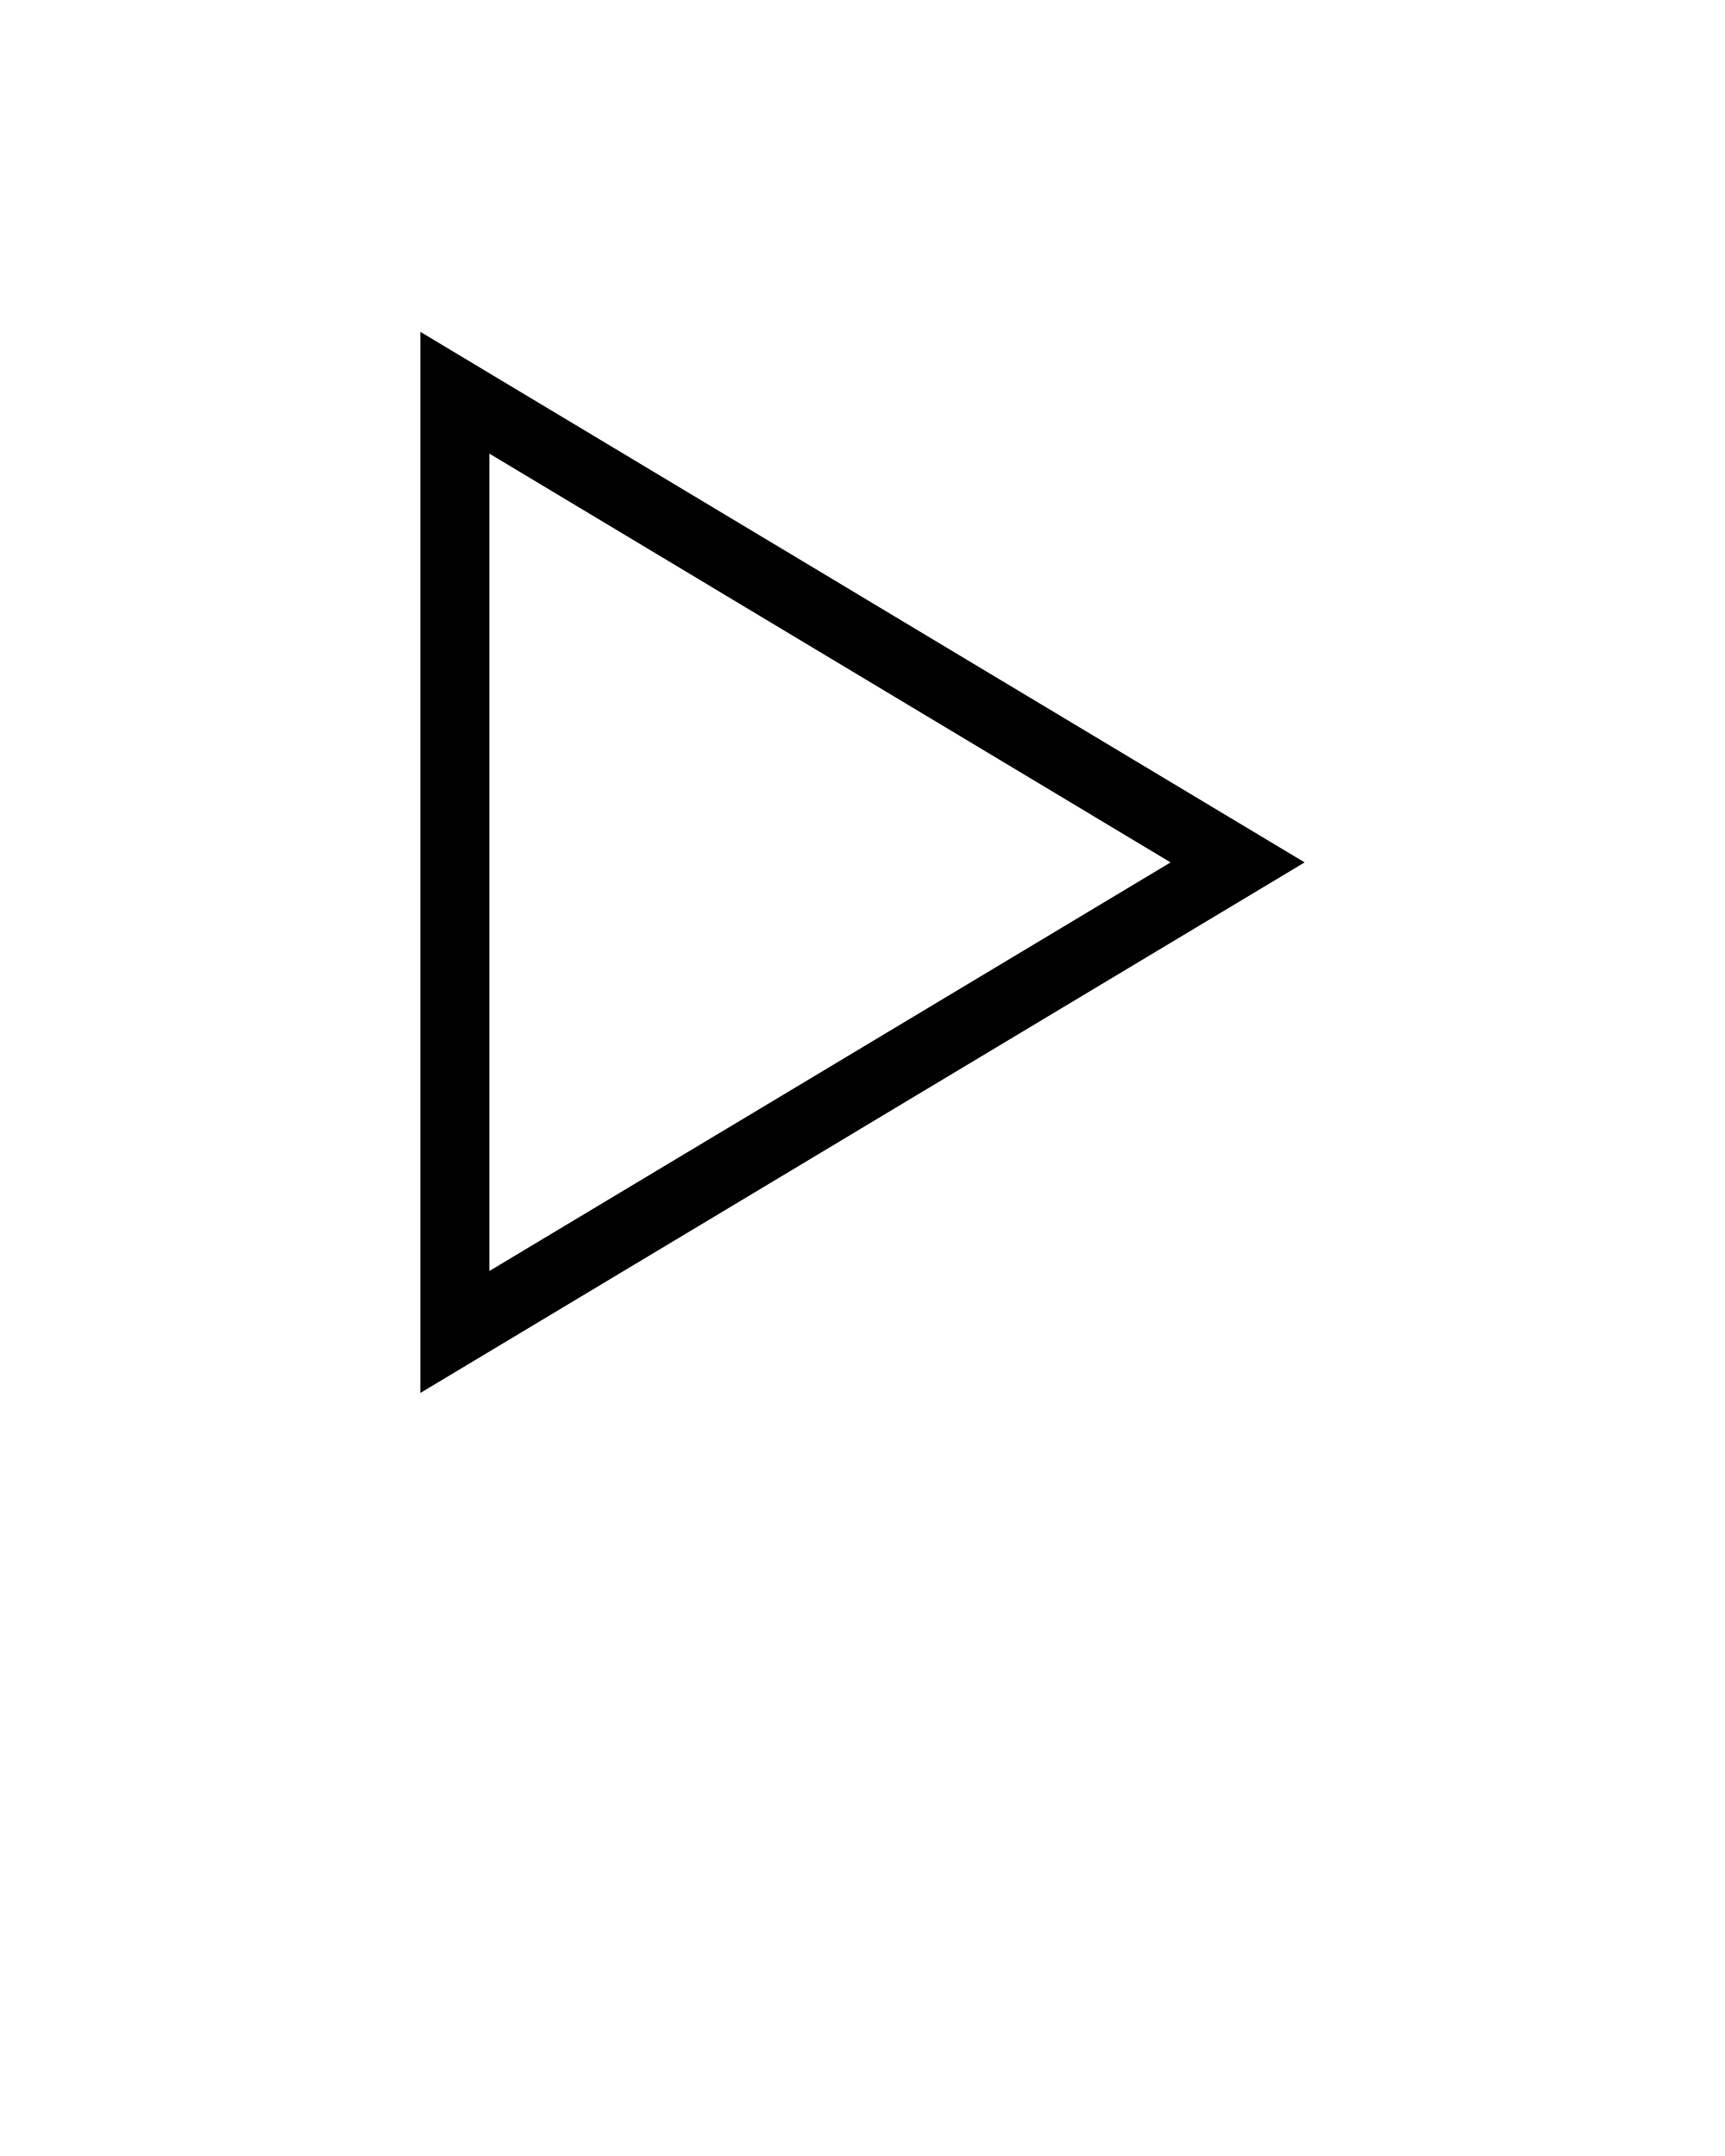
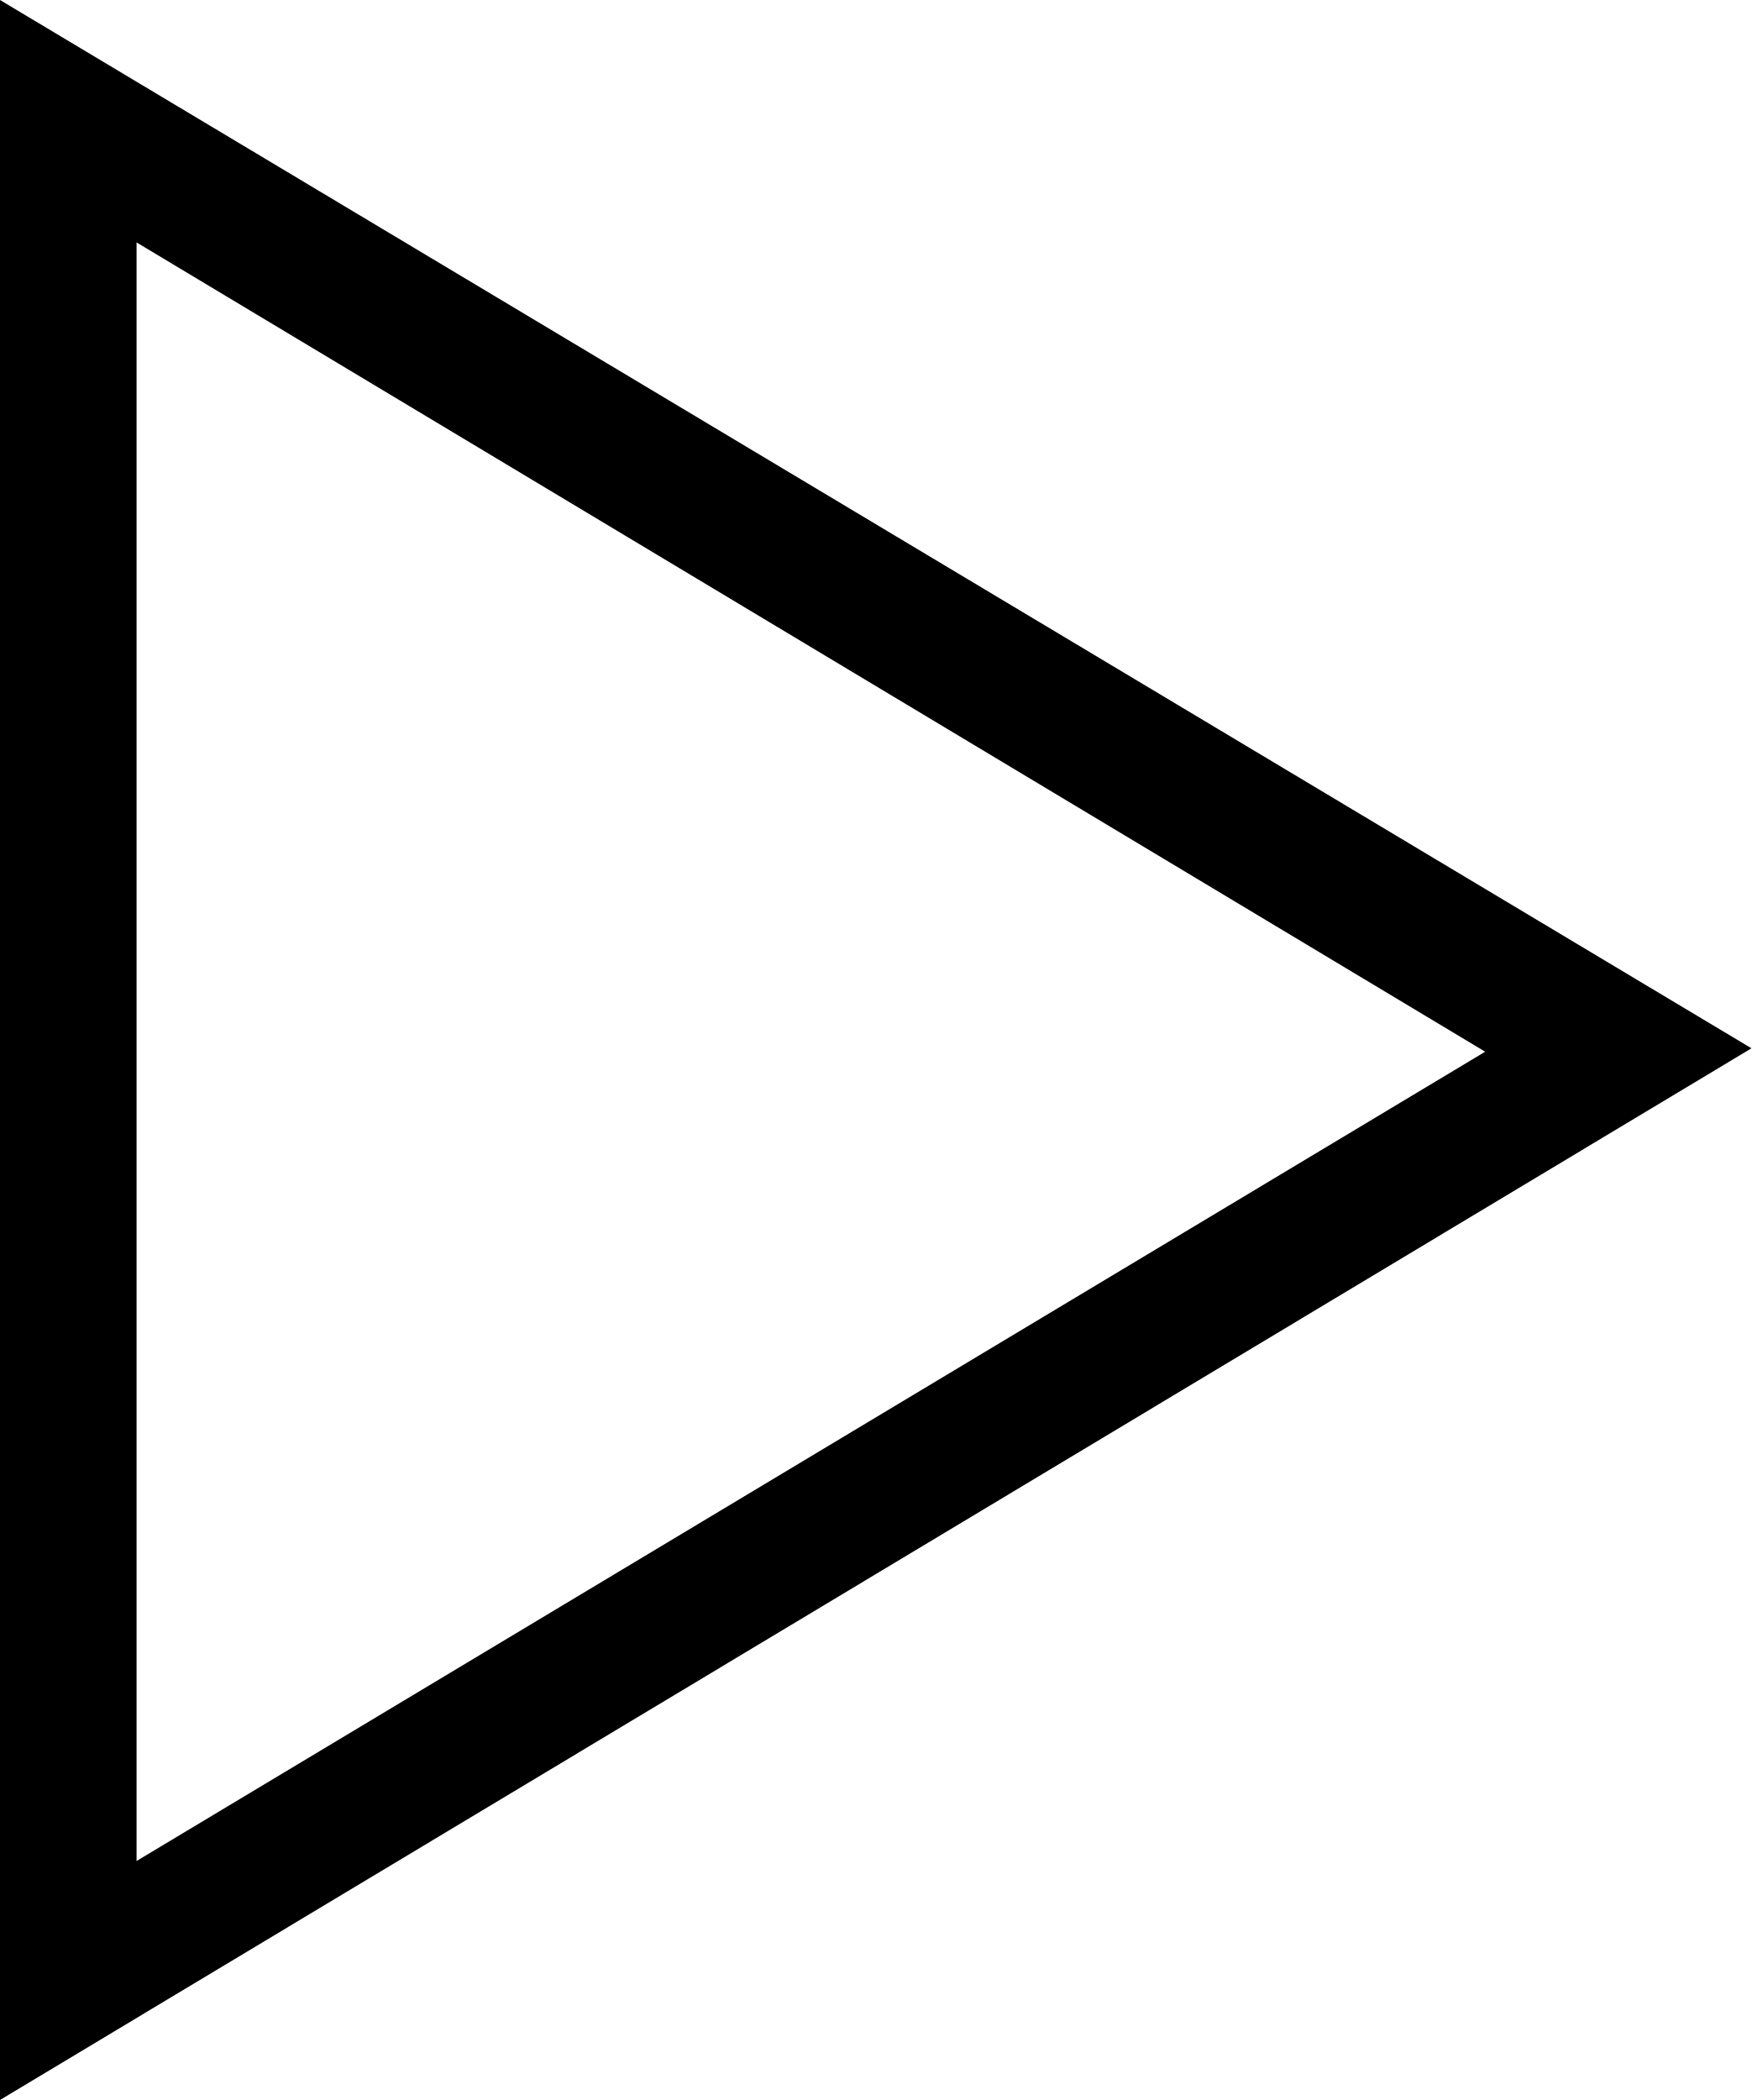
- <svg xmlns="http://www.w3.org/2000/svg" viewBox="0 0 100 125">
-   <path d="M24.37 19.24v61.52L75.63 50zm4 7.06L67.86 50 28.37 73.69z" />
+ <svg xmlns="http://www.w3.org/2000/svg" viewBox="0 0 51.3 61.5">
+   <path d="M0 0v61.5l51.3-30.8L0 0zm4 7.1l39.5 23.7L4 54.5V7.1z" />
</svg>
